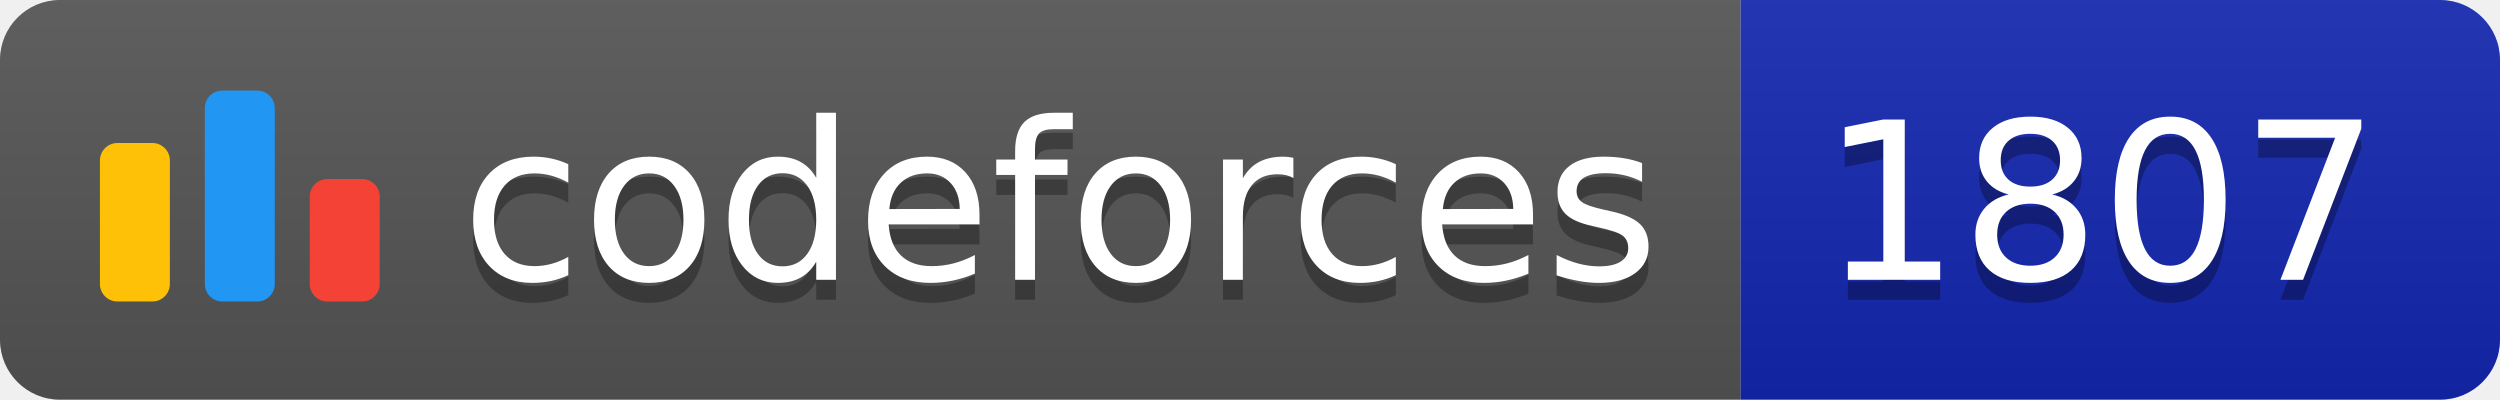
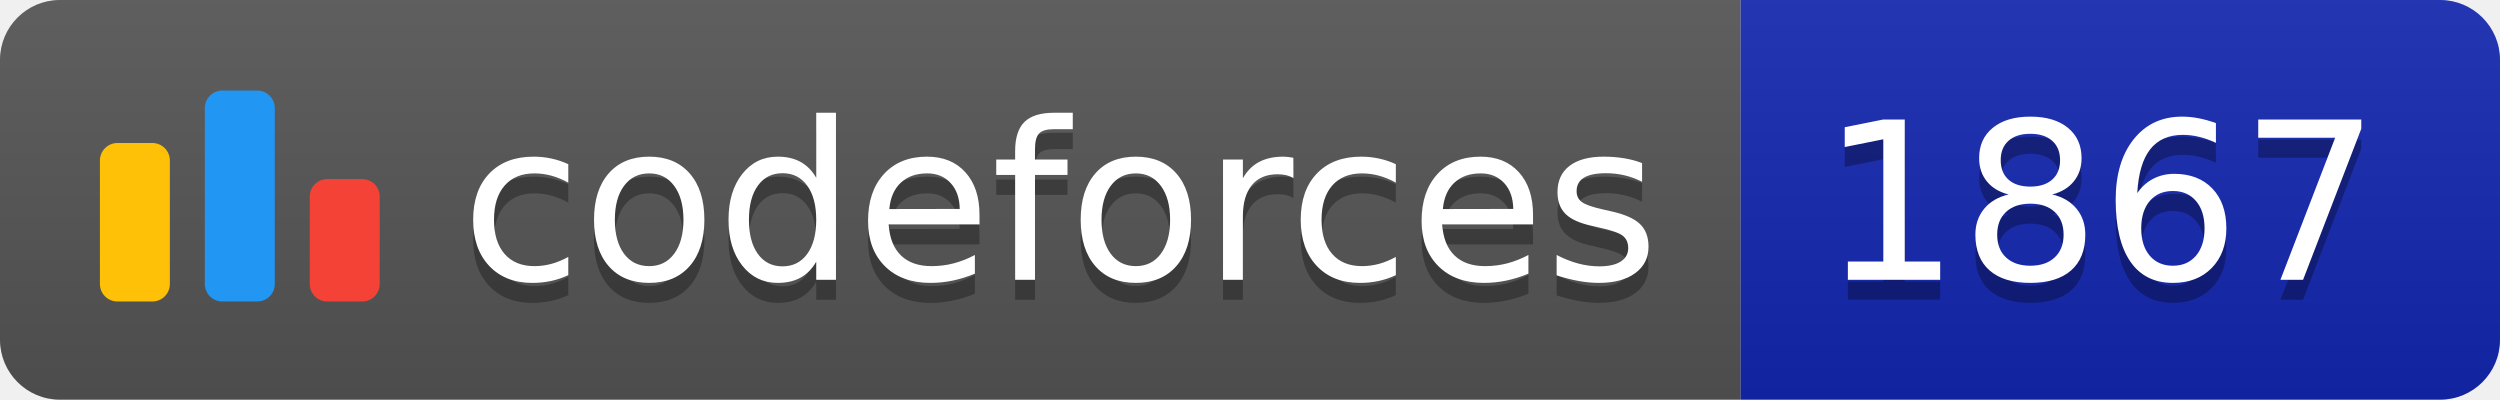
<svg xmlns="http://www.w3.org/2000/svg" width="125.1" height="20">
  <linearGradient id="smooth" x2="0" y2="100%">
    <stop offset="0" stop-color="#bbb" stop-opacity=".1" />
    <stop offset="1" stop-opacity=".1" />
  </linearGradient>
  <clipPath id="round">
    <rect width="125.1" height="20" rx="3" fill="#fff" />
  </clipPath>
  <g clip-path="url(#round)">
    <rect width="87.1" height="20" fill="#555" />
    <rect x="87.1" width="38.0" height="20" fill="#1427B2" />
    <rect width="125.1" height="20" fill="url(#smooth)" />
  </g>
  <g fill="#fff" text-anchor="middle" font-family="DejaVu Sans,Verdana,Geneva,sans-serif" font-size="110">
    <svg x="5" y="3" class="logo" width="14" height="14" viewBox="0 0 32 25" fill="none">
      <rect y="6" width="8" height="18.125" rx="2" fill="#FFC107" />
      <rect x="24" y="10.125" width="8" height="14" rx="2" fill="#F44336" />
      <rect x="12" width="8" height="24.125" rx="2" fill="#2196F3" />
    </svg>
    <text x="530.5" y="150" fill="#010101" fill-opacity=".3" transform="scale(0.1)" textLength="601.0" lengthAdjust="spacing">codeforces
        </text>
    <text x="530.5" y="140" transform="scale(0.1)" textLength="601.0" lengthAdjust="spacing">codeforces</text>
-     <text x="1051.0" y="150" fill="#010101" fill-opacity=".3" transform="scale(0.1)" textLength="280.0" lengthAdjust="spacing">1807
+     <text x="1051.0" y="150" fill="#010101" fill-opacity=".3" transform="scale(0.1)" textLength="280.0" lengthAdjust="spacing">1867
        </text>
-     <text x="1051.0" y="140" transform="scale(0.1)" textLength="280.0" lengthAdjust="spacing">1807</text>
+     <text x="1051.0" y="140" transform="scale(0.1)" textLength="280.0" lengthAdjust="spacing">1867</text>
  </g>
</svg>
